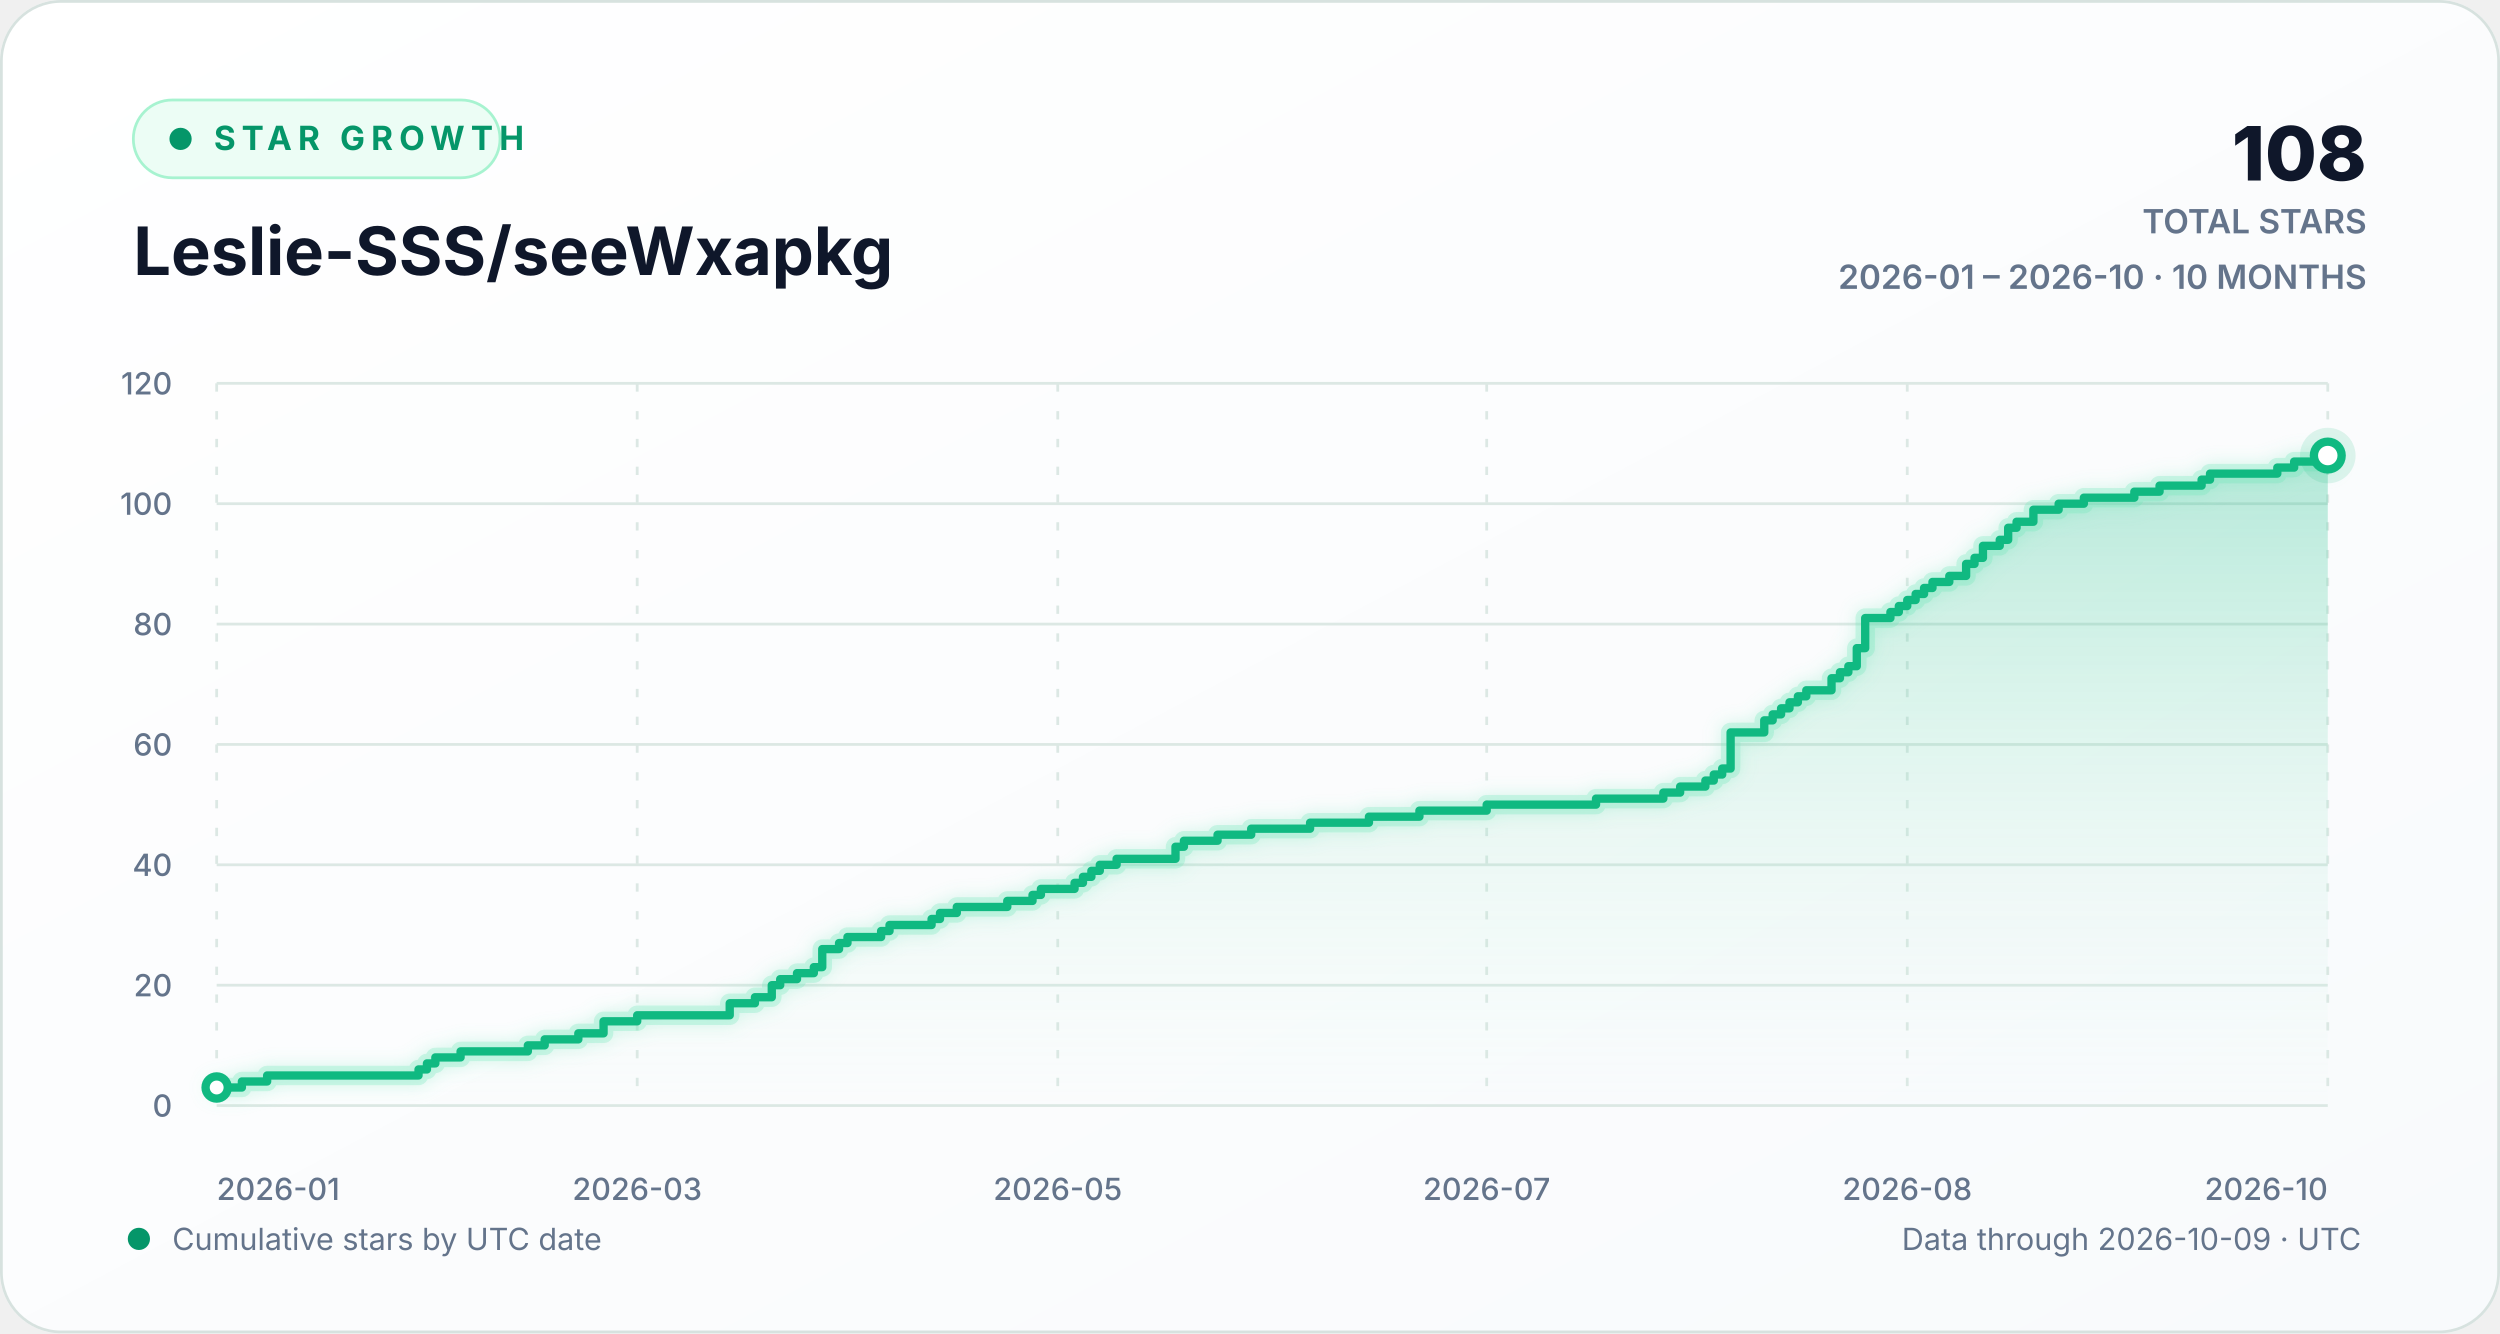
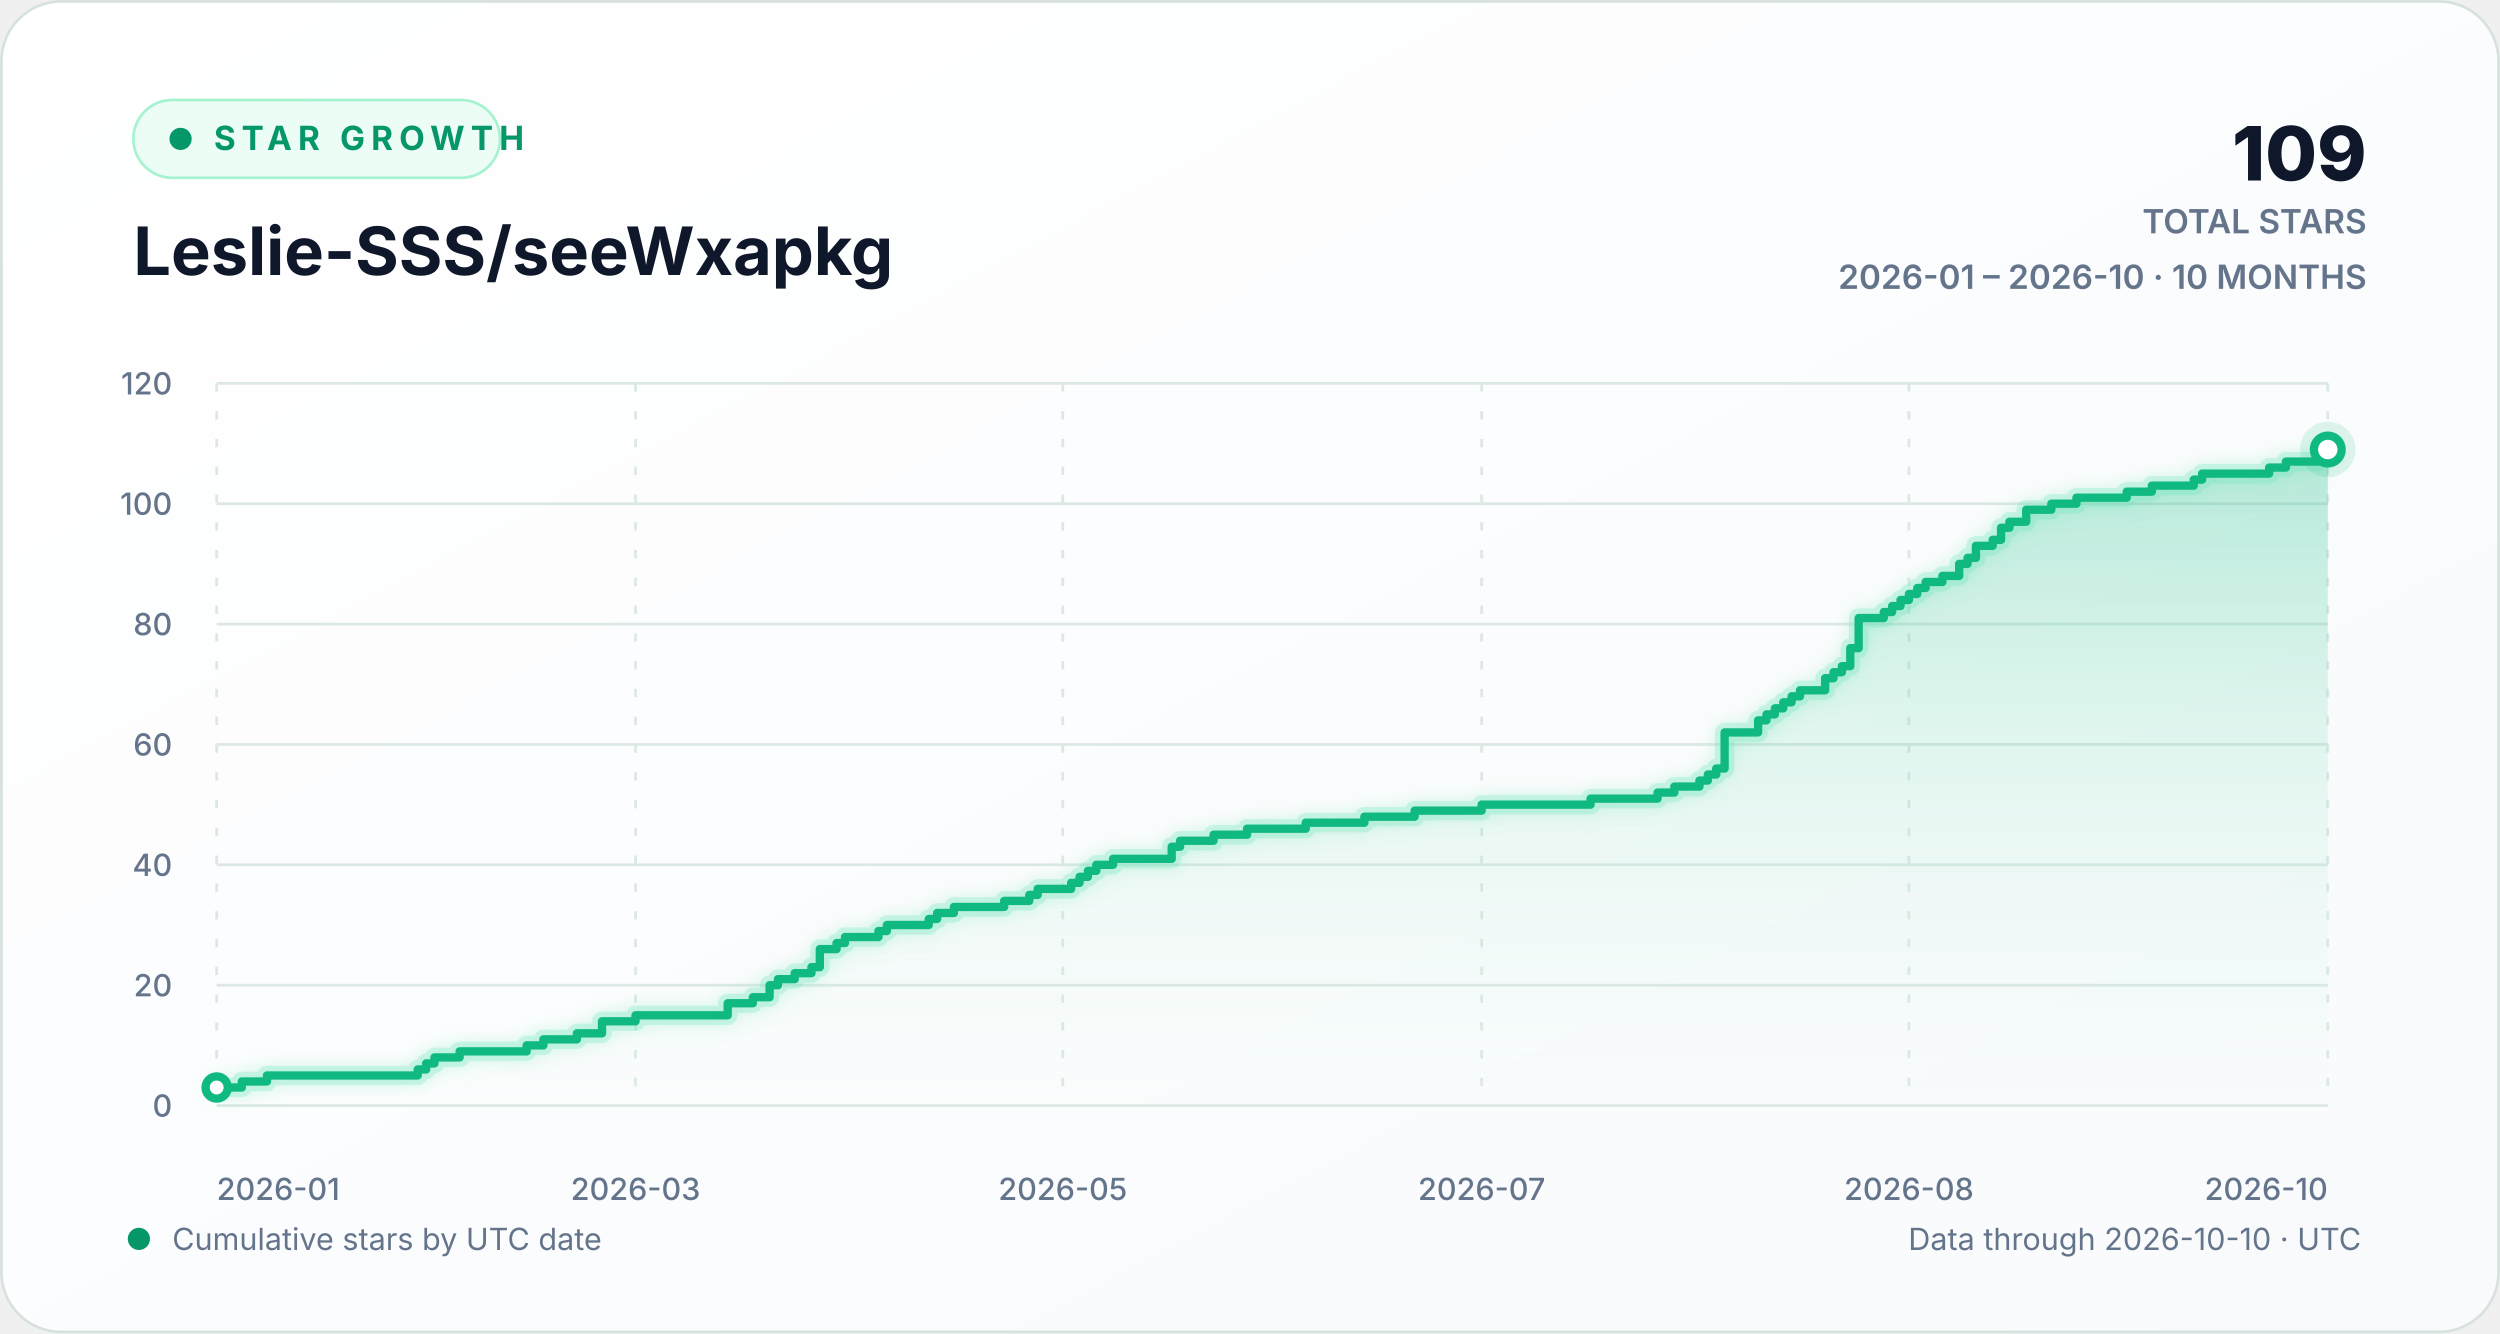
<svg xmlns="http://www.w3.org/2000/svg" width="900" height="480" viewBox="0 0 900 480" role="img" aria-labelledby="chart-title chart-description">
  <defs>
    <linearGradient id="background-gradient" x1="0" y1="0" x2="1" y2="1">
      <stop offset="0" stop-color="#ffffff" />
      <stop offset="1" stop-color="#f8fafc" />
    </linearGradient>
    <linearGradient id="area-gradient" x1="0" y1="0" x2="0" y2="1">
      <stop offset="0" stop-color="#10b981" stop-opacity="0.30" />
      <stop offset="1" stop-color="#d1fae5" stop-opacity="0.02" />
    </linearGradient>
    <filter id="line-glow" x="-20%" y="-20%" width="140%" height="140%">
      <feGaussianBlur stdDeviation="3" result="blur" />
      <feMerge>
        <feMergeNode in="blur" />
        <feMergeNode in="SourceGraphic" />
      </feMerge>
    </filter>
    <style>
      text { font-family: Inter, ui-sans-serif, -apple-system, BlinkMacSystemFont, "Segoe UI", sans-serif; }
      .eyebrow { fill: #059669; font-size: 12px; font-weight: 700; letter-spacing: 2.2px; }
      .heading { fill: #0f172a; font-size: 24px; font-weight: 720; }
      .stat { fill: #0f172a; font-size: 27px; font-weight: 760; }
      .stat-label { fill: #64748b; font-size: 12px; font-weight: 600; }
      .axis-label { fill: #64748b; font-size: 11px; font-weight: 520; }
      .footer-label { fill: #64748b; font-size: 11px; }
      .empty-label { fill: #64748b; font-size: 13px; font-weight: 600; }
      .grid-line { stroke: #dce8e4; stroke-width: 1; vector-effect: non-scaling-stroke; }
      .vertical-grid { stroke-dasharray: 3 7; }
      .trend-line { fill: none; stroke: #10b981; stroke-width: 3; stroke-linecap: round; stroke-linejoin: round; vector-effect: non-scaling-stroke; }
      .trend-glow { fill: none; stroke: #6ee7b7; stroke-opacity: 0.28; stroke-width: 7; stroke-linecap: round; stroke-linejoin: round; vector-effect: non-scaling-stroke; }
      .point-marker { fill: #ffffff; stroke: #10b981; stroke-width: 3; vector-effect: non-scaling-stroke; }
      .point-halo { fill: #10b981; fill-opacity: 0.13; }
    </style>
  </defs>
  <rect width="900" height="480" rx="22" fill="url(#background-gradient)" />
  <rect x="0.5" y="0.5" width="899" height="479" rx="21.5" fill="none" stroke="#d7e2df" />
  <g aria-hidden="true">
    <rect x="48" y="36" width="132" height="28" rx="14" fill="#ecfdf5" stroke="#a7f3d0" />
    <circle cx="65" cy="50" r="4" fill="#059669" />
    <text x="77" y="54" class="eyebrow">STAR GROWTH</text>
    <text x="48" y="99" class="heading">Leslie-SSS/seeWxapkg</text>
-     <text x="852" y="65" text-anchor="end" class="stat">108</text>
+     <text x="852" y="65" text-anchor="end" class="stat">109</text>
    <text x="852" y="84" text-anchor="end" class="stat-label">TOTAL STARS</text>
    <text x="852" y="104" text-anchor="end" class="stat-label">2026-01 – 2026-10 · 10 MONTHS</text>
  </g>
  <g aria-hidden="true">
    <line x1="78" y1="398.00" x2="838" y2="398.00" class="grid-line" />
    <text x="62" y="402.00" text-anchor="end" class="axis-label">0</text>
    <line x1="78" y1="354.67" x2="838" y2="354.67" class="grid-line" />
    <text x="62" y="358.67" text-anchor="end" class="axis-label">20</text>
    <line x1="78" y1="311.33" x2="838" y2="311.33" class="grid-line" />
    <text x="62" y="315.33" text-anchor="end" class="axis-label">40</text>
    <line x1="78" y1="268.00" x2="838" y2="268.00" class="grid-line" />
    <text x="62" y="272.00" text-anchor="end" class="axis-label">60</text>
    <line x1="78" y1="224.67" x2="838" y2="224.67" class="grid-line" />
    <text x="62" y="228.67" text-anchor="end" class="axis-label">80</text>
    <line x1="78" y1="181.33" x2="838" y2="181.33" class="grid-line" />
    <text x="62" y="185.33" text-anchor="end" class="axis-label">100</text>
    <line x1="78" y1="138.00" x2="838" y2="138.00" class="grid-line" />
    <text x="62" y="142.00" text-anchor="end" class="axis-label">120</text>
    <line x1="78.00" y1="138" x2="78.00" y2="398" class="grid-line vertical-grid" />
    <text x="78.00" y="432" text-anchor="start" class="axis-label">2026-01</text>
-     <line x1="229.39" y1="138" x2="229.39" y2="398" class="grid-line vertical-grid" />
-     <text x="229.39" y="432" text-anchor="middle" class="axis-label">2026-03</text>
-     <line x1="380.79" y1="138" x2="380.79" y2="398" class="grid-line vertical-grid" />
-     <text x="380.79" y="432" text-anchor="middle" class="axis-label">2026-05</text>
-     <line x1="535.21" y1="138" x2="535.21" y2="398" class="grid-line vertical-grid" />
-     <text x="535.21" y="432" text-anchor="middle" class="axis-label">2026-07</text>
-     <line x1="686.61" y1="138" x2="686.61" y2="398" class="grid-line vertical-grid" />
-     <text x="686.61" y="432" text-anchor="middle" class="axis-label">2026-08</text>
+     <line x1="228.79" y1="138" x2="228.79" y2="398" class="grid-line vertical-grid" />
+     <text x="228.79" y="432" text-anchor="middle" class="axis-label">2026-03</text>
+     <line x1="382.60" y1="138" x2="382.60" y2="398" class="grid-line vertical-grid" />
+     <text x="382.60" y="432" text-anchor="middle" class="axis-label">2026-05</text>
+     <line x1="533.40" y1="138" x2="533.40" y2="398" class="grid-line vertical-grid" />
+     <text x="533.40" y="432" text-anchor="middle" class="axis-label">2026-07</text>
+     <line x1="687.21" y1="138" x2="687.21" y2="398" class="grid-line vertical-grid" />
+     <text x="687.21" y="432" text-anchor="middle" class="axis-label">2026-08</text>
    <line x1="838.00" y1="138" x2="838.00" y2="398" class="grid-line vertical-grid" />
    <text x="838.00" y="432" text-anchor="end" class="axis-label">2026-10</text>
-     <path d="M 78.00 391.50 H 87.08 V 389.33 H 96.17 V 387.17 H 150.67 V 385.00 H 153.70 V 382.83 H 156.73 V 380.67 H 165.81 V 378.50 H 190.03 V 376.33 H 196.09 V 374.17 H 208.20 V 372.00 H 217.28 V 367.67 H 229.39 V 365.50 H 262.70 V 361.17 H 271.78 V 359.00 H 277.84 V 354.67 H 280.87 V 352.50 H 286.92 V 350.33 H 292.98 V 348.17 H 296.01 V 341.67 H 302.06 V 339.50 H 305.09 V 337.33 H 317.20 V 335.17 H 320.23 V 333.00 H 335.37 V 330.83 H 338.40 V 328.67 H 344.45 V 326.50 H 362.62 V 324.33 H 371.71 V 322.17 H 374.73 V 320.00 H 386.84 V 317.83 H 389.87 V 315.67 H 392.90 V 313.50 H 395.93 V 311.33 H 401.98 V 309.17 H 423.18 V 304.83 H 426.21 V 302.67 H 438.32 V 300.50 H 450.43 V 298.33 H 471.63 V 296.17 H 492.82 V 294.00 H 510.99 V 291.83 H 535.21 V 289.67 H 574.57 V 287.50 H 598.80 V 285.33 H 604.85 V 283.17 H 613.94 V 281.00 H 616.96 V 278.83 H 619.99 V 276.67 H 623.02 V 263.67 H 635.13 V 259.33 H 638.16 V 257.17 H 641.19 V 255.00 H 644.22 V 252.83 H 647.24 V 250.67 H 650.27 V 248.50 H 659.35 V 244.17 H 662.38 V 242.00 H 665.41 V 239.83 H 668.44 V 233.33 H 671.47 V 222.50 H 680.55 V 220.33 H 683.58 V 218.17 H 686.61 V 216.00 H 689.63 V 213.83 H 692.66 V 211.67 H 695.69 V 209.50 H 701.75 V 207.33 H 707.80 V 203.00 H 710.83 V 200.83 H 713.86 V 196.50 H 719.91 V 194.33 H 722.94 V 190.00 H 725.97 V 187.83 H 732.02 V 183.50 H 741.11 V 181.33 H 750.19 V 179.17 H 768.36 V 177.00 H 777.44 V 174.83 H 792.58 V 172.67 H 795.61 V 170.50 H 819.83 V 168.33 H 825.89 V 166.17 H 838.00 V 164.00 L 838.00 398 L 78.00 398 Z" fill="url(#area-gradient)" />
-     <path d="M 78.00 391.50 H 87.08 V 389.33 H 96.17 V 387.17 H 150.67 V 385.00 H 153.70 V 382.83 H 156.73 V 380.67 H 165.81 V 378.50 H 190.03 V 376.33 H 196.09 V 374.17 H 208.20 V 372.00 H 217.28 V 367.67 H 229.39 V 365.50 H 262.70 V 361.17 H 271.78 V 359.00 H 277.84 V 354.67 H 280.87 V 352.50 H 286.92 V 350.33 H 292.98 V 348.17 H 296.01 V 341.67 H 302.06 V 339.50 H 305.09 V 337.33 H 317.20 V 335.17 H 320.23 V 333.00 H 335.37 V 330.83 H 338.40 V 328.67 H 344.45 V 326.50 H 362.62 V 324.33 H 371.71 V 322.17 H 374.73 V 320.00 H 386.84 V 317.83 H 389.87 V 315.67 H 392.90 V 313.50 H 395.93 V 311.33 H 401.98 V 309.17 H 423.18 V 304.83 H 426.21 V 302.67 H 438.32 V 300.50 H 450.43 V 298.33 H 471.63 V 296.17 H 492.82 V 294.00 H 510.99 V 291.83 H 535.21 V 289.67 H 574.57 V 287.50 H 598.80 V 285.33 H 604.85 V 283.17 H 613.94 V 281.00 H 616.96 V 278.83 H 619.99 V 276.67 H 623.02 V 263.67 H 635.13 V 259.33 H 638.16 V 257.17 H 641.19 V 255.00 H 644.22 V 252.83 H 647.24 V 250.67 H 650.27 V 248.50 H 659.35 V 244.17 H 662.38 V 242.00 H 665.41 V 239.83 H 668.44 V 233.33 H 671.47 V 222.50 H 680.55 V 220.33 H 683.58 V 218.17 H 686.61 V 216.00 H 689.63 V 213.83 H 692.66 V 211.67 H 695.69 V 209.50 H 701.75 V 207.33 H 707.80 V 203.00 H 710.83 V 200.83 H 713.86 V 196.50 H 719.91 V 194.33 H 722.94 V 190.00 H 725.97 V 187.83 H 732.02 V 183.50 H 741.11 V 181.33 H 750.19 V 179.17 H 768.36 V 177.00 H 777.44 V 174.83 H 792.58 V 172.67 H 795.61 V 170.50 H 819.83 V 168.33 H 825.89 V 166.17 H 838.00 V 164.00" class="trend-glow" filter="url(#line-glow)" />
-     <path d="M 78.00 391.50 H 87.08 V 389.33 H 96.17 V 387.17 H 150.67 V 385.00 H 153.70 V 382.83 H 156.73 V 380.67 H 165.81 V 378.50 H 190.03 V 376.33 H 196.09 V 374.17 H 208.20 V 372.00 H 217.28 V 367.67 H 229.39 V 365.50 H 262.70 V 361.17 H 271.78 V 359.00 H 277.84 V 354.67 H 280.87 V 352.50 H 286.92 V 350.33 H 292.98 V 348.17 H 296.01 V 341.67 H 302.06 V 339.50 H 305.09 V 337.33 H 317.20 V 335.17 H 320.23 V 333.00 H 335.37 V 330.83 H 338.40 V 328.67 H 344.45 V 326.50 H 362.62 V 324.33 H 371.71 V 322.17 H 374.73 V 320.00 H 386.84 V 317.83 H 389.87 V 315.67 H 392.90 V 313.50 H 395.93 V 311.33 H 401.98 V 309.17 H 423.18 V 304.83 H 426.21 V 302.67 H 438.32 V 300.50 H 450.43 V 298.33 H 471.63 V 296.17 H 492.82 V 294.00 H 510.99 V 291.83 H 535.21 V 289.67 H 574.57 V 287.50 H 598.80 V 285.33 H 604.85 V 283.17 H 613.94 V 281.00 H 616.96 V 278.83 H 619.99 V 276.67 H 623.02 V 263.67 H 635.13 V 259.33 H 638.16 V 257.17 H 641.19 V 255.00 H 644.22 V 252.83 H 647.24 V 250.67 H 650.27 V 248.50 H 659.35 V 244.17 H 662.38 V 242.00 H 665.41 V 239.83 H 668.44 V 233.33 H 671.47 V 222.50 H 680.55 V 220.33 H 683.58 V 218.17 H 686.61 V 216.00 H 689.63 V 213.83 H 692.66 V 211.67 H 695.69 V 209.50 H 701.75 V 207.33 H 707.80 V 203.00 H 710.83 V 200.83 H 713.86 V 196.50 H 719.91 V 194.33 H 722.94 V 190.00 H 725.97 V 187.83 H 732.02 V 183.50 H 741.11 V 181.33 H 750.19 V 179.17 H 768.36 V 177.00 H 777.44 V 174.83 H 792.58 V 172.67 H 795.61 V 170.50 H 819.83 V 168.33 H 825.89 V 166.17 H 838.00 V 164.00" class="trend-line" />
+     <path d="M 78.00 391.50 H 87.05 V 389.33 H 96.10 V 387.17 H 150.38 V 385.00 H 153.40 V 382.83 H 156.41 V 380.67 H 165.46 V 378.50 H 189.59 V 376.33 H 195.62 V 374.17 H 207.68 V 372.00 H 216.73 V 367.67 H 228.79 V 365.50 H 261.97 V 361.17 H 271.02 V 359.00 H 277.05 V 354.67 H 280.06 V 352.50 H 286.10 V 350.33 H 292.13 V 348.17 H 295.14 V 341.67 H 301.17 V 339.50 H 304.19 V 337.33 H 316.25 V 335.17 H 319.27 V 333.00 H 334.35 V 330.83 H 337.37 V 328.67 H 343.40 V 326.50 H 361.49 V 324.33 H 370.54 V 322.17 H 373.56 V 320.00 H 385.62 V 317.83 H 388.63 V 315.67 H 391.65 V 313.50 H 394.67 V 311.33 H 400.70 V 309.17 H 421.81 V 304.83 H 424.83 V 302.67 H 436.89 V 300.50 H 448.95 V 298.33 H 470.06 V 296.17 H 491.17 V 294.00 H 509.27 V 291.83 H 533.40 V 289.67 H 572.60 V 287.50 H 596.73 V 285.33 H 602.76 V 283.17 H 611.81 V 281.00 H 614.83 V 278.83 H 617.84 V 276.67 H 620.86 V 263.67 H 632.92 V 259.33 H 635.94 V 257.17 H 638.95 V 255.00 H 641.97 V 252.83 H 644.98 V 250.67 H 648.00 V 248.50 H 657.05 V 244.17 H 660.06 V 242.00 H 663.08 V 239.83 H 666.10 V 233.33 H 669.11 V 222.50 H 678.16 V 220.33 H 681.17 V 218.17 H 684.19 V 216.00 H 687.21 V 213.83 H 690.22 V 211.67 H 693.24 V 209.50 H 699.27 V 207.33 H 705.30 V 203.00 H 708.32 V 200.83 H 711.33 V 196.50 H 717.37 V 194.33 H 720.38 V 190.00 H 723.40 V 187.83 H 729.43 V 183.50 H 738.48 V 181.33 H 747.52 V 179.17 H 765.62 V 177.00 H 774.67 V 174.83 H 789.75 V 172.67 H 792.76 V 170.50 H 816.89 V 168.33 H 822.92 V 166.17 H 834.98 V 164.00 H 838.00 V 161.83 L 838.00 398 L 78.00 398 Z" fill="url(#area-gradient)" />
+     <path d="M 78.00 391.50 H 87.05 V 389.33 H 96.10 V 387.17 H 150.38 V 385.00 H 153.40 V 382.83 H 156.41 V 380.67 H 165.46 V 378.50 H 189.59 V 376.33 H 195.62 V 374.17 H 207.68 V 372.00 H 216.73 V 367.67 H 228.79 V 365.50 H 261.97 V 361.17 H 271.02 V 359.00 H 277.05 V 354.67 H 280.06 V 352.50 H 286.10 V 350.33 H 292.13 V 348.17 H 295.14 V 341.67 H 301.17 V 339.50 H 304.19 V 337.33 H 316.25 V 335.17 H 319.27 V 333.00 H 334.35 V 330.83 H 337.37 V 328.67 H 343.40 V 326.50 H 361.49 V 324.33 H 370.54 V 322.17 H 373.56 V 320.00 H 385.62 V 317.83 H 388.63 V 315.67 H 391.65 V 313.50 H 394.67 V 311.33 H 400.70 V 309.17 H 421.81 V 304.83 H 424.83 V 302.67 H 436.89 V 300.50 H 448.95 V 298.33 H 470.06 V 296.17 H 491.17 V 294.00 H 509.27 V 291.83 H 533.40 V 289.67 H 572.60 V 287.50 H 596.73 V 285.33 H 602.76 V 283.17 H 611.81 V 281.00 H 614.83 V 278.83 H 617.84 V 276.67 H 620.86 V 263.67 H 632.92 V 259.33 H 635.94 V 257.17 H 638.95 V 255.00 H 641.97 V 252.83 H 644.98 V 250.67 H 648.00 V 248.50 H 657.05 V 244.17 H 660.06 V 242.00 H 663.08 V 239.83 H 666.10 V 233.33 H 669.11 V 222.50 H 678.16 V 220.33 H 681.17 V 218.17 H 684.19 V 216.00 H 687.21 V 213.83 H 690.22 V 211.67 H 693.24 V 209.50 H 699.27 V 207.33 H 705.30 V 203.00 H 708.32 V 200.83 H 711.33 V 196.50 H 717.37 V 194.33 H 720.38 V 190.00 H 723.40 V 187.83 H 729.43 V 183.50 H 738.48 V 181.33 H 747.52 V 179.17 H 765.62 V 177.00 H 774.67 V 174.83 H 789.75 V 172.67 H 792.76 V 170.50 H 816.89 V 168.33 H 822.92 V 166.17 H 834.98 V 164.00 H 838.00 V 161.83" class="trend-glow" filter="url(#line-glow)" />
+     <path d="M 78.00 391.50 H 87.05 V 389.33 H 96.10 V 387.17 H 150.38 V 385.00 H 153.40 V 382.83 H 156.41 V 380.67 H 165.46 V 378.50 H 189.59 V 376.33 H 195.62 V 374.17 H 207.68 V 372.00 H 216.73 V 367.67 H 228.79 V 365.50 H 261.97 V 361.17 H 271.02 V 359.00 H 277.05 V 354.67 H 280.06 V 352.50 H 286.10 V 350.33 H 292.13 V 348.17 H 295.14 V 341.67 H 301.17 V 339.50 H 304.19 V 337.33 H 316.25 V 335.17 H 319.27 V 333.00 H 334.35 V 330.83 H 337.37 V 328.67 H 343.40 V 326.50 H 361.49 V 324.33 H 370.54 V 322.17 H 373.56 V 320.00 H 385.62 V 317.83 H 388.63 V 315.67 H 391.65 V 313.50 H 394.67 V 311.33 H 400.70 V 309.17 H 421.81 V 304.83 H 424.83 V 302.67 H 436.89 V 300.50 H 448.95 V 298.33 H 470.06 V 296.17 H 491.17 V 294.00 H 509.27 V 291.83 H 533.40 V 289.67 H 572.60 V 287.50 H 596.73 V 285.33 H 602.76 V 283.17 H 611.81 V 281.00 H 614.83 V 278.83 H 617.84 V 276.67 H 620.86 V 263.67 H 632.92 V 259.33 H 635.94 V 257.17 H 638.95 V 255.00 H 641.97 V 252.83 H 644.98 V 250.67 H 648.00 V 248.50 H 657.05 V 244.17 H 660.06 V 242.00 H 663.08 V 239.83 H 666.10 V 233.33 H 669.11 V 222.50 H 678.16 V 220.33 H 681.17 V 218.17 H 684.19 V 216.00 H 687.21 V 213.83 H 690.22 V 211.67 H 693.24 V 209.50 H 699.27 V 207.33 H 705.30 V 203.00 H 708.32 V 200.83 H 711.33 V 196.50 H 717.37 V 194.33 H 720.38 V 190.00 H 723.40 V 187.83 H 729.43 V 183.50 H 738.48 V 181.33 H 747.52 V 179.17 H 765.62 V 177.00 H 774.67 V 174.83 H 789.75 V 172.67 H 792.76 V 170.50 H 816.89 V 168.33 H 822.92 V 166.17 H 834.98 V 164.00 H 838.00 V 161.83" class="trend-line" />
    <circle cx="78.00" cy="391.50" r="4" class="point-marker" />
-     <circle cx="838.00" cy="164.00" r="10" class="point-halo" />
-     <circle cx="838.00" cy="164.00" r="5" class="point-marker" />
+     <circle cx="838.00" cy="161.83" r="10" class="point-halo" />
+     <circle cx="838.00" cy="161.83" r="5" class="point-marker" />
  </g>
  <g aria-hidden="true">
    <circle cx="50" cy="446" r="4" fill="#059669" />
    <text x="62" y="450" class="footer-label">Cumulative stars by UTC date</text>
-     <text x="850" y="450" text-anchor="end" class="footer-label">Data through 2026-10-09 · UTC</text>
+     <text x="850" y="450" text-anchor="end" class="footer-label">Data through 2026-10-10 · UTC</text>
  </g>
</svg>
